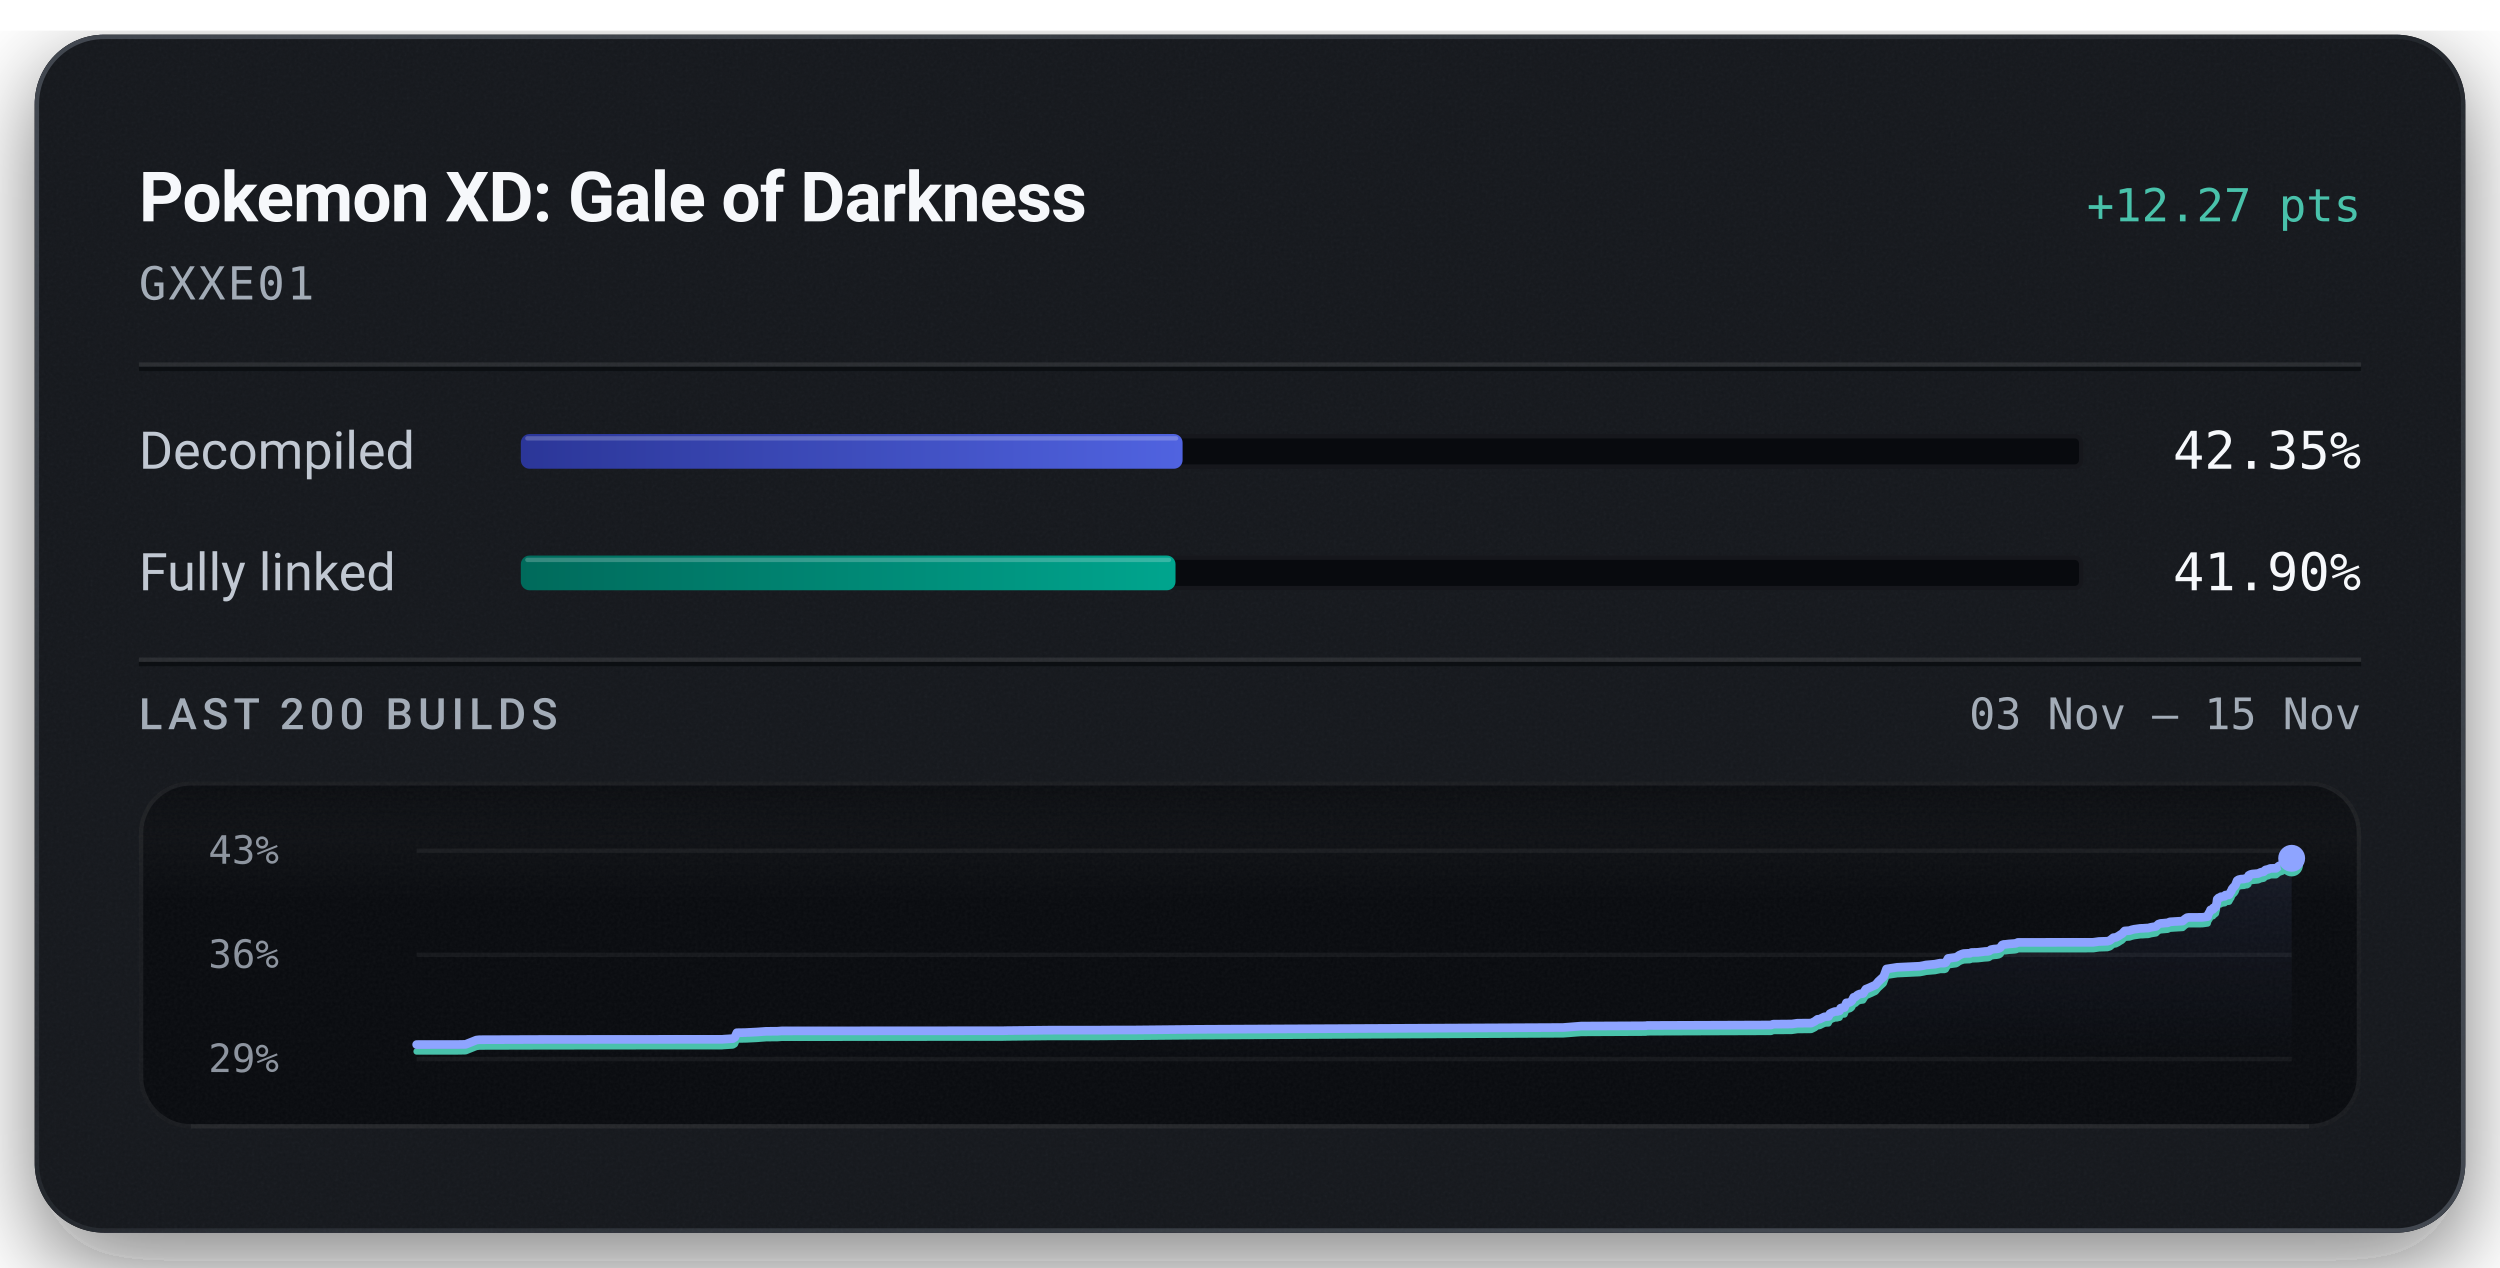
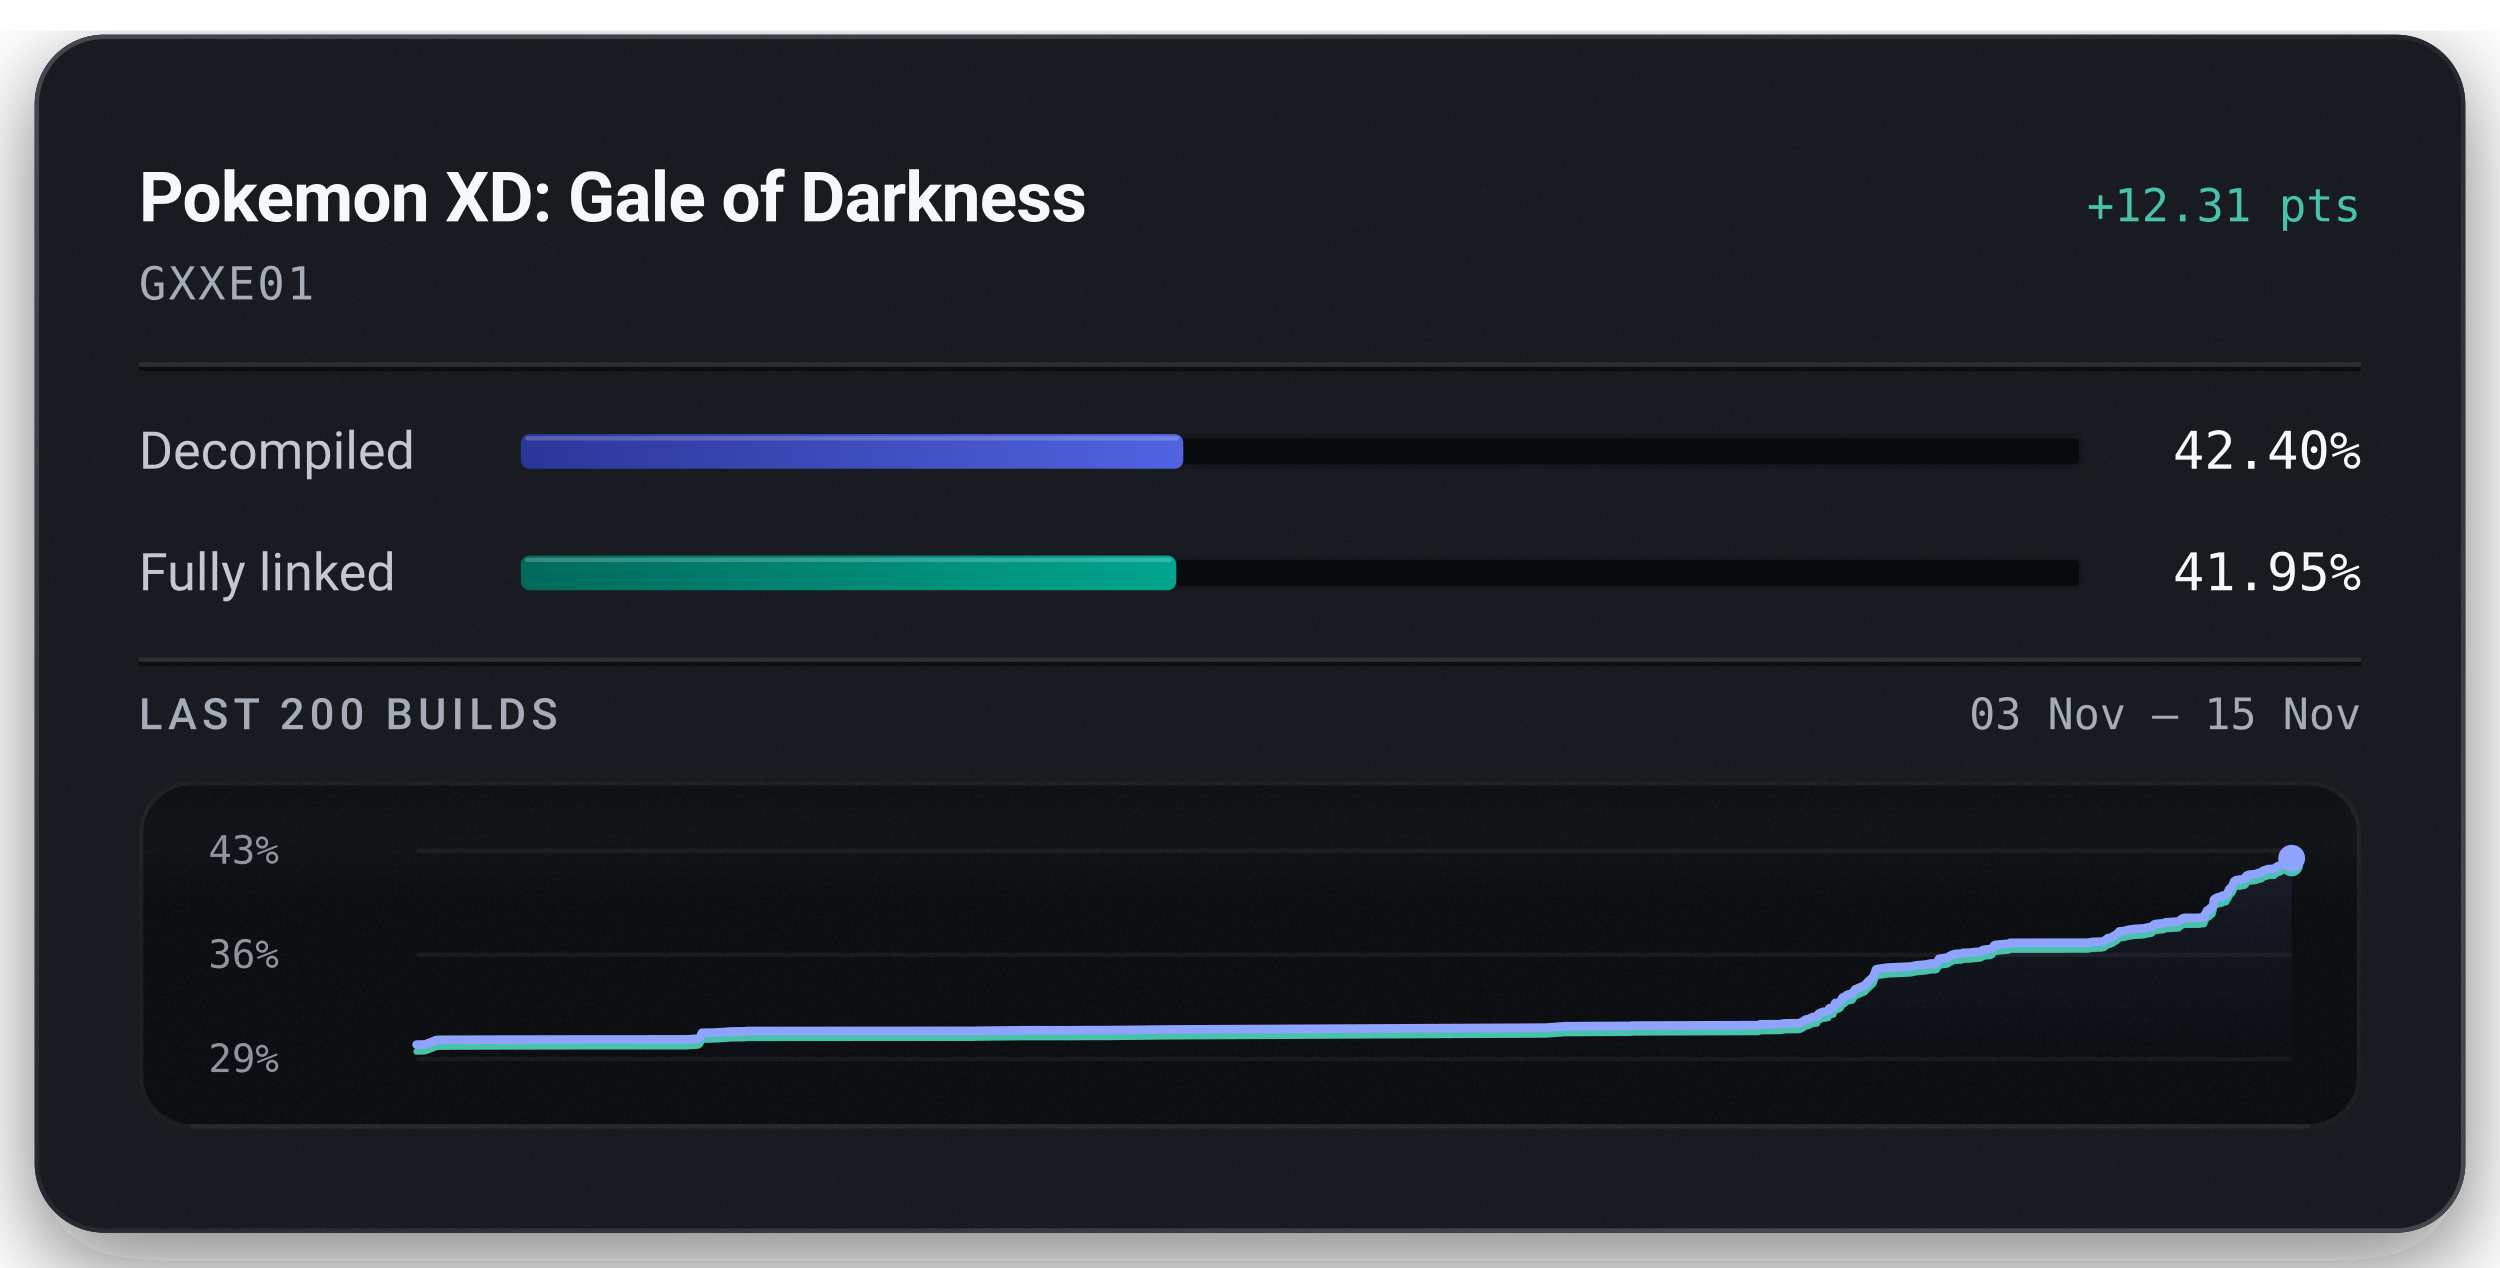
<svg xmlns="http://www.w3.org/2000/svg" width="576" height="292" viewBox="0 0 576 292" role="img" aria-labelledby="title description">
  <defs>
    <linearGradient id="badge-rim" x1="1" y1="1" x2="0" y2="0">
      <stop offset="0.15" stop-color="#6b747f" stop-opacity="0.5" />
      <stop offset="0.51" stop-color="#6b747f" stop-opacity="0.15" />
      <stop offset="0.93" stop-color="#6b747f" stop-opacity="0.5" />
    </linearGradient>
    <linearGradient id="badge-progress" x1="0" y1="0" x2="1" y2="0">
      <stop offset="0" stop-color="#2b3698" />
      <stop offset="1" stop-color="#5063e0" />
    </linearGradient>
    <linearGradient id="badge-linked" x1="0" y1="0" x2="1" y2="0">
      <stop offset="0" stop-color="#006a5b" />
      <stop offset="1" stop-color="#00a58e" />
    </linearGradient>
    <filter id="badge-grain" x="0" y="0" width="100%" height="100%">
      <feTurbulence type="fractalNoise" baseFrequency="1.4" numOctaves="2" stitchTiles="stitch" />
      <feColorMatrix type="saturate" values="0" />
    </filter>
    <filter id="badge-shadow" x="-15%" y="-15%" width="130%" height="150%">
      <feDropShadow dx="0" dy="7" stdDeviation="11" flood-color="#080a0e" flood-opacity="0.55" />
    </filter>
    <clipPath id="badge-card-clip">
      <rect x="8" y="8" width="560" height="276" rx="16" />
    </clipPath>
    <linearGradient id="badge-area" x1="0" y1="0" x2="0" y2="1">
      <stop offset="0" stop-color="#8ea4ff" stop-opacity="0.085" />
      <stop offset="1" stop-color="#8ea4ff" stop-opacity="0" />
    </linearGradient>
    <linearGradient id="badge-well-frost" x1="0" y1="0" x2="0" y2="1">
      <stop offset="0" stop-color="#f6f8fb" stop-opacity="0.045" />
      <stop offset="1" stop-color="#f6f8fb" stop-opacity="0" />
    </linearGradient>
    <linearGradient id="badge-well-shade" x1="0" y1="0" x2="0" y2="1">
      <stop offset="0" stop-color="#080a0e" stop-opacity="0.9" />
      <stop offset="1" stop-color="#080a0e" stop-opacity="0" />
    </linearGradient>
    <clipPath id="badge-well-clip">
      <rect x="32" y="180" width="512" height="80" rx="12" />
    </clipPath>
  </defs>
  <rect x="8" y="8" width="560" height="276" rx="16" fill="#14171c" filter="url(#badge-shadow)" />
  <g clip-path="url(#badge-card-clip)">
    <rect x="8" y="8" width="560" height="276" rx="16" fill="#14171c" />
    <rect x="8" y="8" width="560" height="276" filter="url(#badge-grain)" opacity="0.05" />
  </g>
  <rect x="8.5" y="8.5" width="559" height="275" rx="15.5" fill="none" stroke="url(#badge-rim)" stroke-width="1" />
  <text x="32" y="51" fill="#f6f8fb" font-family="system-ui, -apple-system, 'Segoe UI', Roboto, sans-serif" font-size="16" font-weight="600" text-anchor="start" letter-spacing="-0.2">Pokemon XD: Gale of Darkness</text>
-   <text x="544" y="51" fill="#49c2ab" font-family="ui-monospace, 'SF Mono', 'Cascadia Mono', Menlo, Consolas, monospace" font-size="10.5" font-weight="500" text-anchor="end">+12.27 pts</text>
+   <text x="544" y="51" fill="#49c2ab" font-family="ui-monospace, 'SF Mono', 'Cascadia Mono', Menlo, Consolas, monospace" font-size="10.5" font-weight="500" text-anchor="end">+12.31 pts</text>
  <text x="32" y="69" fill="#a3acb7" font-family="ui-monospace, 'SF Mono', 'Cascadia Mono', Menlo, Consolas, monospace" font-size="10.5" font-weight="400" text-anchor="start" letter-spacing="0.5">GXXE01</text>
  <line x1="32" y1="84" x2="544" y2="84" stroke="#f6f8fb" stroke-opacity="0.09" stroke-width="1" />
  <line x1="32" y1="85" x2="544" y2="85" stroke="#080a0e" stroke-opacity="0.7" stroke-width="1" />
  <text x="32" y="108" fill="#c1c8d2" font-family="system-ui, -apple-system, 'Segoe UI', Roboto, sans-serif" font-size="12" font-weight="400" text-anchor="start">Decompiled</text>
  <rect x="120" y="100" width="360" height="8" rx="2" fill="#080a0e" />
  <rect x="120.5" y="100.5" width="359" height="7" rx="1.5" fill="none" stroke="#f6f8fb" stroke-opacity="0.06" stroke-width="1" />
-   <rect x="120" y="100" width="152.47" height="8" rx="2" fill="url(#badge-progress)" />
-   <rect x="121" y="100.5" width="150.47" height="1" rx="0.5" fill="#f6f8fb" fill-opacity="0.22" />
-   <text x="544" y="108" fill="#f6f8fb" font-family="ui-monospace, 'SF Mono', 'Cascadia Mono', Menlo, Consolas, monospace" font-size="12" font-weight="500" text-anchor="end">42.35%</text>
+   <rect x="120" y="100" width="152.63" height="8" rx="2" fill="url(#badge-progress)" />
+   <rect x="121" y="100.5" width="150.63" height="1" rx="0.5" fill="#f6f8fb" fill-opacity="0.22" />
+   <text x="544" y="108" fill="#f6f8fb" font-family="ui-monospace, 'SF Mono', 'Cascadia Mono', Menlo, Consolas, monospace" font-size="12" font-weight="500" text-anchor="end">42.40%</text>
  <text x="32" y="136" fill="#c1c8d2" font-family="system-ui, -apple-system, 'Segoe UI', Roboto, sans-serif" font-size="12" font-weight="400" text-anchor="start">Fully linked</text>
  <rect x="120" y="128" width="360" height="8" rx="2" fill="#080a0e" />
  <rect x="120.5" y="128.5" width="359" height="7" rx="1.5" fill="none" stroke="#f6f8fb" stroke-opacity="0.06" stroke-width="1" />
-   <rect x="120" y="128" width="150.84" height="8" rx="2" fill="url(#badge-linked)" />
-   <rect x="121" y="128.5" width="148.84" height="1" rx="0.5" fill="#f6f8fb" fill-opacity="0.22" />
-   <text x="544" y="136" fill="#f6f8fb" font-family="ui-monospace, 'SF Mono', 'Cascadia Mono', Menlo, Consolas, monospace" font-size="12" font-weight="500" text-anchor="end">41.90%</text>
+   <rect x="120" y="128" width="151.01" height="8" rx="2" fill="url(#badge-linked)" />
+   <rect x="121" y="128.5" width="149.01" height="1" rx="0.5" fill="#f6f8fb" fill-opacity="0.22" />
+   <text x="544" y="136" fill="#f6f8fb" font-family="ui-monospace, 'SF Mono', 'Cascadia Mono', Menlo, Consolas, monospace" font-size="12" font-weight="500" text-anchor="end">41.95%</text>
  <line x1="32" y1="152" x2="544" y2="152" stroke="#f6f8fb" stroke-opacity="0.09" stroke-width="1" />
  <line x1="32" y1="153" x2="544" y2="153" stroke="#080a0e" stroke-opacity="0.7" stroke-width="1" />
  <text x="32" y="168" fill="#a3acb7" font-family="system-ui, -apple-system, 'Segoe UI', Roboto, sans-serif" font-size="10" font-weight="500" text-anchor="start" letter-spacing="1.2">LAST 200 BUILDS</text>
  <text x="544" y="168" fill="#a3acb7" font-family="ui-monospace, 'SF Mono', 'Cascadia Mono', Menlo, Consolas, monospace" font-size="10" font-weight="400" text-anchor="end">03 Nov – 15 Nov</text>
  <g clip-path="url(#badge-well-clip)">
    <rect x="32" y="180" width="512" height="80" rx="12" fill="#080a0e" />
    <rect x="32" y="180" width="512" height="28" fill="url(#badge-well-frost)" />
    <rect x="32" y="180" width="512" height="14" fill="url(#badge-well-shade)" />
    <rect x="32" y="180" width="512" height="80" filter="url(#badge-grain)" opacity="0.05" />
  </g>
  <rect x="32.5" y="180.5" width="511" height="79" rx="11.5" fill="none" stroke="#f6f8fb" stroke-opacity="0.07" stroke-width="1" />
  <line x1="44" y1="259.5" x2="532" y2="259.5" stroke="#f6f8fb" stroke-opacity="0.05" stroke-width="1" />
  <text x="48" y="199" fill="#a3acb7" font-family="ui-monospace, 'SF Mono', 'Cascadia Mono', Menlo, Consolas, monospace" font-size="9" font-weight="400" text-anchor="start" fill-opacity="0.85">43%</text>
  <text x="48" y="223" fill="#a3acb7" font-family="ui-monospace, 'SF Mono', 'Cascadia Mono', Menlo, Consolas, monospace" font-size="9" font-weight="400" text-anchor="start" fill-opacity="0.85">36%</text>
  <text x="48" y="247" fill="#a3acb7" font-family="ui-monospace, 'SF Mono', 'Cascadia Mono', Menlo, Consolas, monospace" font-size="9" font-weight="400" text-anchor="start" fill-opacity="0.85">29%</text>
  <line x1="96" y1="196.00" x2="528" y2="196.00" stroke="#f6f8fb" stroke-opacity="0.055" stroke-width="1" />
  <line x1="96" y1="220.00" x2="528" y2="220.00" stroke="#f6f8fb" stroke-opacity="0.055" stroke-width="1" />
  <line x1="96" y1="244.00" x2="528" y2="244.00" stroke="#f6f8fb" stroke-opacity="0.055" stroke-width="1" />
-   <path d="M96.00,240.67 L105.39,240.66 L107.13,240.63 L107.34,240.60 L109.76,239.63 L110.48,239.55 L124.75,239.50 L140.63,239.48 L166.38,239.46 L166.75,239.43 L168.85,239.29 L169.30,239.01 L169.77,237.94 L171.74,237.91 L172.05,237.89 L174.30,237.78 L176.52,237.62 L179.12,237.60 L180.05,237.52 L192.40,237.51 L231.10,237.48 L231.92,237.46 L241.61,237.35 L253.25,237.34 L257.13,237.31 L261.33,237.31 L275.93,237.16 L360.15,236.74 L364.32,236.41 L378.55,236.34 L379.20,236.33 L379.50,236.27 L380.42,236.27 L408.07,236.16 L408.50,235.97 L412.83,235.93 L414.12,235.75 L417.31,235.72 L418.12,235.32 L418.75,234.85 L419.23,234.82 L420.31,234.29 L420.79,234.23 L421.28,234.20 L421.62,233.55 L422.06,233.32 L422.74,233.06 L423.27,233.04 L423.58,232.94 L423.83,232.90 L424.07,232.29 L424.34,232.19 L424.97,232.14 L425.41,231.05 L425.90,231.02 L426.31,230.88 L426.68,230.58 L427.08,229.78 L427.53,229.67 L427.88,229.32 L428.14,229.16 L428.54,229.00 L429.25,228.91 L429.89,227.90 L430.39,227.71 L432.12,226.93 L432.80,226.12 L434.00,225.02 L434.65,223.25 L437.11,222.87 L442.31,222.62 L443.13,222.47 L443.76,222.33 L445.81,222.15 L446.72,221.96 L447.03,221.90 L447.96,221.90 L448.29,221.79 L448.84,220.82 L450.71,220.56 L451.05,220.35 L451.42,220.08 L451.99,219.83 L452.42,219.70 L453.08,219.66 L453.88,219.64 L454.21,219.46 L454.52,219.45 L455.68,219.42 L457.27,219.23 L457.96,219.19 L458.30,219.12 L458.72,218.80 L459.43,218.66 L459.95,218.63 L460.47,218.55 L460.87,218.34 L461.27,217.75 L461.63,217.60 L462.06,217.58 L462.76,217.49 L464.17,217.38 L464.57,217.31 L464.92,217.13 L482.26,217.11 L483.60,216.92 L485.54,216.86 L486.14,216.67 L486.92,216.04 L487.46,215.99 L488.05,215.70 L488.55,215.36 L488.93,215.14 L489.53,214.49 L490.12,214.45 L490.64,214.41 L491.15,214.23 L491.70,214.10 L492.23,214.03 L493.12,213.90 L493.68,213.89 L494.30,213.84 L494.93,213.82 L495.61,213.64 L496.15,213.55 L496.76,213.45 L497.29,212.93 L497.78,212.76 L498.31,212.72 L498.84,212.67 L499.41,212.63 L499.95,212.39 L502.89,212.21 L503.42,211.74 L503.89,211.43 L504.29,211.37 L507.40,211.36 L508.64,211.19 L508.75,210.70 L508.88,210.49 L509.00,210.27 L509.10,210.17 L509.31,209.64 L509.88,209.52 L509.96,209.18 L510.23,209.16 L510.53,208.91 L510.65,208.34 L510.74,208.04 L510.84,207.19 L511.03,207.02 L511.14,206.89 L511.25,206.84 L511.58,206.79 L511.71,206.60 L511.99,206.59 L512.11,206.57 L512.58,206.51 L512.63,206.32 L512.73,206.23 L513.39,206.19 L513.59,206.15 L514.00,205.38 L514.09,205.33 L514.26,204.82 L514.52,204.53 L514.61,204.40 L514.82,204.24 L515.06,203.87 L515.24,203.39 L515.43,202.91 L515.77,202.68 L516.34,202.55 L517.01,202.52 L517.39,202.38 L517.73,202.37 L518.01,202.17 L518.10,201.70 L518.48,201.49 L518.90,201.38 L520.25,201.26 L520.50,201.16 L520.91,200.97 L521.13,200.94 L521.55,200.86 L521.72,200.64 L521.84,200.63 L521.97,200.43 L522.65,200.28 L522.87,200.17 L523.12,200.08 L524.40,200.06 L525.08,199.51 L525.86,199.23 L526.14,199.03 L526.33,198.75 L526.47,198.67 L526.54,198.64 L527.38,198.55 L528.00,197.75 L528.00,244.00 L96.00,244.00 Z" fill="url(#badge-area)" />
-   <path d="M96.00,242.25 L105.39,242.24 L107.13,242.21 L107.34,242.18 L109.76,241.21 L110.48,241.12 L124.75,241.08 L140.63,241.06 L166.38,241.04 L166.75,241.00 L168.85,240.87 L169.30,240.59 L169.77,239.51 L171.74,239.48 L172.05,239.47 L174.30,239.36 L176.52,239.19 L179.12,239.17 L180.05,239.10 L192.40,239.09 L231.10,239.06 L231.92,239.04 L241.61,238.93 L253.25,238.92 L257.13,238.89 L261.33,238.88 L275.93,238.74 L360.15,238.31 L364.32,237.99 L378.55,237.92 L379.20,237.91 L379.50,237.85 L380.42,237.84 L408.07,237.74 L408.50,237.54 L412.83,237.51 L414.12,237.32 L417.31,237.29 L418.12,236.90 L418.75,236.43 L419.23,236.40 L420.31,235.87 L420.79,235.80 L421.28,235.78 L421.62,235.13 L422.06,234.89 L422.74,234.64 L423.27,234.62 L423.58,234.52 L423.83,234.48 L424.07,233.86 L424.34,233.77 L424.97,233.72 L425.41,232.63 L425.90,232.60 L426.31,232.46 L426.68,232.16 L427.08,231.36 L427.53,231.25 L427.88,230.90 L428.14,230.74 L428.54,230.58 L429.25,230.49 L429.89,229.48 L430.39,229.29 L432.12,228.50 L432.80,227.70 L434.00,226.60 L434.65,224.83 L437.11,224.45 L442.31,224.20 L443.13,224.05 L443.76,223.90 L445.81,223.73 L446.72,223.54 L447.03,223.48 L447.96,223.48 L448.29,223.37 L448.84,222.40 L450.71,222.14 L451.05,221.93 L451.42,221.65 L451.99,221.41 L452.42,221.28 L453.08,221.24 L453.88,221.21 L454.21,221.04 L454.52,221.03 L455.68,220.99 L457.27,220.81 L457.96,220.77 L458.30,220.70 L458.72,220.37 L459.43,220.24 L459.95,220.21 L460.47,220.12 L460.87,219.91 L461.27,219.33 L461.63,219.17 L462.06,219.16 L462.76,219.06 L464.17,218.96 L464.57,218.89 L464.92,218.70 L482.26,218.69 L483.60,218.49 L485.54,218.43 L486.14,218.25 L486.92,217.62 L487.46,217.57 L488.05,217.27 L488.55,216.94 L488.93,216.72 L489.53,216.07 L490.12,216.02 L490.64,215.99 L491.15,215.81 L491.70,215.68 L492.23,215.61 L493.12,215.48 L493.68,215.47 L494.30,215.42 L494.93,215.40 L495.61,215.22 L496.15,215.13 L496.76,215.03 L497.29,214.51 L497.78,214.34 L498.31,214.30 L498.84,214.25 L499.41,214.21 L499.95,213.97 L502.89,213.79 L503.42,213.31 L503.89,213.00 L504.29,212.94 L507.40,212.93 L508.64,212.76 L508.75,212.28 L508.88,212.07 L509.00,211.85 L509.10,211.75 L509.31,211.22 L509.88,211.09 L509.96,210.76 L510.23,210.74 L510.53,210.48 L510.65,209.92 L510.74,209.62 L510.84,208.77 L511.03,208.60 L511.14,208.47 L511.25,208.41 L511.58,208.37 L511.71,208.18 L511.99,208.17 L512.11,208.15 L512.58,208.09 L512.63,207.90 L512.73,207.81 L513.39,207.77 L513.59,207.73 L514.00,206.96 L514.09,206.91 L514.26,206.40 L514.52,206.10 L514.61,205.98 L514.82,205.81 L515.06,205.45 L515.24,204.97 L515.43,204.49 L515.77,204.26 L516.34,204.13 L517.01,204.09 L517.39,203.96 L517.73,203.95 L518.01,203.75 L518.10,203.27 L518.48,203.07 L518.90,202.96 L520.25,202.83 L520.50,202.73 L520.91,202.54 L521.13,202.52 L521.55,202.44 L521.72,202.21 L521.84,202.20 L521.97,202.01 L522.65,201.86 L522.87,201.75 L523.12,201.66 L524.40,201.64 L525.08,201.08 L525.86,200.81 L526.14,200.61 L526.33,200.32 L526.47,200.25 L526.54,200.22 L527.38,200.13 L528.00,199.33" fill="none" stroke="#49c2ab" stroke-width="1.5" stroke-linejoin="round" stroke-linecap="round" />
-   <path d="M96.00,240.67 L105.39,240.66 L107.13,240.63 L107.34,240.60 L109.76,239.63 L110.48,239.55 L124.75,239.50 L140.63,239.48 L166.38,239.46 L166.75,239.43 L168.85,239.29 L169.30,239.01 L169.77,237.94 L171.74,237.91 L172.05,237.89 L174.30,237.78 L176.52,237.62 L179.12,237.60 L180.05,237.52 L192.40,237.51 L231.10,237.48 L231.92,237.46 L241.61,237.35 L253.25,237.34 L257.13,237.31 L261.33,237.31 L275.93,237.16 L360.15,236.74 L364.32,236.41 L378.55,236.34 L379.20,236.33 L379.50,236.27 L380.42,236.27 L408.07,236.16 L408.50,235.97 L412.83,235.93 L414.12,235.75 L417.31,235.72 L418.12,235.32 L418.75,234.85 L419.23,234.82 L420.31,234.29 L420.79,234.23 L421.28,234.20 L421.62,233.55 L422.06,233.32 L422.74,233.06 L423.27,233.04 L423.58,232.94 L423.83,232.90 L424.07,232.29 L424.34,232.19 L424.97,232.14 L425.41,231.05 L425.90,231.02 L426.31,230.88 L426.68,230.58 L427.08,229.78 L427.53,229.67 L427.88,229.32 L428.14,229.16 L428.54,229.00 L429.25,228.91 L429.89,227.90 L430.39,227.71 L432.12,226.93 L432.80,226.12 L434.00,225.02 L434.65,223.25 L437.11,222.87 L442.31,222.62 L443.13,222.47 L443.76,222.33 L445.81,222.15 L446.72,221.96 L447.03,221.90 L447.96,221.90 L448.29,221.79 L448.84,220.82 L450.71,220.56 L451.05,220.35 L451.42,220.08 L451.99,219.83 L452.42,219.70 L453.08,219.66 L453.88,219.64 L454.21,219.46 L454.52,219.45 L455.68,219.42 L457.27,219.23 L457.96,219.19 L458.30,219.12 L458.72,218.80 L459.43,218.66 L459.95,218.63 L460.47,218.55 L460.87,218.34 L461.27,217.75 L461.63,217.60 L462.06,217.58 L462.76,217.49 L464.17,217.38 L464.57,217.31 L464.92,217.13 L482.26,217.11 L483.60,216.92 L485.54,216.86 L486.14,216.67 L486.92,216.04 L487.46,215.99 L488.05,215.70 L488.55,215.36 L488.93,215.14 L489.53,214.49 L490.12,214.45 L490.64,214.41 L491.15,214.23 L491.70,214.10 L492.23,214.03 L493.12,213.90 L493.68,213.89 L494.30,213.84 L494.93,213.82 L495.61,213.64 L496.15,213.55 L496.76,213.45 L497.29,212.93 L497.78,212.76 L498.31,212.72 L498.84,212.67 L499.41,212.63 L499.95,212.39 L502.89,212.21 L503.42,211.74 L503.89,211.43 L504.29,211.37 L507.40,211.36 L508.64,211.19 L508.75,210.70 L508.88,210.49 L509.00,210.27 L509.10,210.17 L509.31,209.64 L509.88,209.52 L509.96,209.18 L510.23,209.16 L510.53,208.91 L510.65,208.34 L510.74,208.04 L510.84,207.19 L511.03,207.02 L511.14,206.89 L511.25,206.84 L511.58,206.79 L511.71,206.60 L511.99,206.59 L512.11,206.57 L512.58,206.51 L512.63,206.32 L512.73,206.23 L513.39,206.19 L513.59,206.15 L514.00,205.38 L514.09,205.33 L514.26,204.82 L514.52,204.53 L514.61,204.40 L514.82,204.24 L515.06,203.87 L515.24,203.39 L515.43,202.91 L515.77,202.68 L516.34,202.55 L517.01,202.52 L517.39,202.38 L517.73,202.37 L518.01,202.17 L518.10,201.70 L518.48,201.49 L518.90,201.38 L520.25,201.26 L520.50,201.16 L520.91,200.97 L521.13,200.94 L521.55,200.86 L521.72,200.64 L521.84,200.63 L521.97,200.43 L522.65,200.28 L522.87,200.17 L523.12,200.08 L524.40,200.06 L525.08,199.51 L525.86,199.23 L526.14,199.03 L526.33,198.75 L526.47,198.67 L526.54,198.64 L527.38,198.55 L528.00,197.75" fill="none" stroke="#8ea4ff" stroke-width="2" stroke-linejoin="round" stroke-linecap="round" />
-   <circle cx="528.00" cy="199.33" r="2.6" fill="#49c2ab" />
-   <circle cx="528.00" cy="197.75" r="3.1" fill="#8ea4ff" />
+   <path d="M96.00,240.68 L97.77,240.65 L97.99,240.62 L100.47,239.65 L101.19,239.57 L115.78,239.53 L131.99,239.50 L158.29,239.48 L158.67,239.45 L160.81,239.31 L161.27,239.04 L161.75,237.96 L163.76,237.93 L164.08,237.92 L166.37,237.81 L168.64,237.65 L171.30,237.62 L172.25,237.55 L184.86,237.54 L224.39,237.51 L225.23,237.49 L235.12,237.38 L247.01,237.37 L250.97,237.34 L255.26,237.34 L270.17,237.19 L356.19,236.77 L360.44,236.45 L374.98,236.37 L375.64,236.37 L375.95,236.30 L376.89,236.30 L405.12,236.20 L405.57,236.00 L409.99,235.97 L411.31,235.78 L414.56,235.75 L415.39,235.36 L416.04,234.89 L416.52,234.86 L417.63,234.33 L418.12,234.26 L418.62,234.24 L418.97,233.59 L419.42,233.36 L420.11,233.10 L420.65,233.08 L420.97,232.99 L421.23,232.94 L421.47,232.33 L421.74,232.24 L422.39,232.18 L422.84,231.10 L423.34,231.07 L423.76,230.93 L424.13,230.63 L424.54,229.83 L425.01,229.73 L425.35,229.38 L425.62,229.21 L426.03,229.06 L426.75,228.97 L427.42,227.96 L427.93,227.77 L429.69,226.99 L430.39,226.18 L431.61,225.09 L432.28,223.32 L434.79,222.94 L440.09,222.70 L440.93,222.55 L441.58,222.40 L443.67,222.23 L444.61,222.04 L444.92,221.98 L445.87,221.98 L446.21,221.87 L446.77,220.90 L448.67,220.64 L449.02,220.43 L449.40,220.16 L449.98,219.92 L450.42,219.79 L451.09,219.75 L451.91,219.72 L452.25,219.55 L452.56,219.54 L453.75,219.50 L455.37,219.32 L456.08,219.28 L456.43,219.21 L456.86,218.88 L457.58,218.75 L458.11,218.72 L458.65,218.64 L459.05,218.43 L459.46,217.84 L459.83,217.69 L460.27,217.67 L460.98,217.58 L462.42,217.47 L462.83,217.41 L463.19,217.22 L480.89,217.20 L482.26,217.01 L484.24,216.95 L484.86,216.77 L485.66,216.14 L486.21,216.09 L486.81,215.79 L487.32,215.46 L487.71,215.24 L488.32,214.59 L488.92,214.55 L489.46,214.51 L489.97,214.33 L490.54,214.20 L491.08,214.13 L491.98,214.01 L492.56,213.99 L493.20,213.94 L493.83,213.92 L494.53,213.74 L495.08,213.65 L495.70,213.56 L496.25,213.04 L496.74,212.87 L497.29,212.83 L497.83,212.78 L498.41,212.74 L498.96,212.50 L501.97,212.32 L502.51,211.85 L502.99,211.54 L503.40,211.48 L506.57,211.47 L507.84,211.30 L507.95,210.81 L508.08,210.61 L508.21,210.38 L508.31,210.29 L508.52,209.76 L509.10,209.63 L509.19,209.30 L509.47,209.28 L509.77,209.02 L509.89,208.46 L509.99,208.16 L510.09,207.31 L510.28,207.14 L510.40,207.01 L510.50,206.96 L510.84,206.92 L510.98,206.73 L511.26,206.72 L511.38,206.69 L511.86,206.63 L511.92,206.45 L512.02,206.36 L512.69,206.31 L512.90,206.28 L513.32,205.51 L513.41,205.46 L513.58,204.95 L513.84,204.66 L513.93,204.53 L514.15,204.37 L514.40,204.00 L514.58,203.53 L514.78,203.05 L515.12,202.82 L515.71,202.69 L516.38,202.65 L516.78,202.52 L517.13,202.51 L517.41,202.31 L517.51,201.84 L517.89,201.63 L518.32,201.52 L519.69,201.40 L519.96,201.30 L520.37,201.11 L520.60,201.09 L521.03,201.01 L521.20,200.78 L521.32,200.77 L521.46,200.58 L522.15,200.42 L522.37,200.31 L522.63,200.23 L523.93,200.20 L524.63,199.65 L525.42,199.38 L525.72,199.18 L525.91,198.90 L526.04,198.82 L526.12,198.79 L526.98,198.70 L527.61,197.90 L528.00,197.74 L528.00,244.00 L96.00,244.00 Z" fill="url(#badge-area)" />
+   <path d="M96.00,242.26 L97.77,242.22 L97.99,242.20 L100.47,241.23 L101.19,241.14 L115.78,241.10 L131.99,241.07 L158.29,241.06 L158.67,241.02 L160.81,240.89 L161.27,240.61 L161.75,239.53 L163.76,239.51 L164.08,239.49 L166.37,239.38 L168.64,239.22 L171.30,239.20 L172.25,239.13 L184.86,239.11 L224.39,239.09 L225.23,239.06 L235.12,238.95 L247.01,238.95 L250.97,238.91 L255.26,238.91 L270.17,238.76 L356.19,238.34 L360.44,238.02 L374.98,237.94 L375.64,237.94 L375.95,237.88 L376.89,237.87 L405.12,237.77 L405.57,237.57 L409.99,237.54 L411.31,237.35 L414.56,237.32 L415.39,236.93 L416.04,236.46 L416.52,236.43 L417.63,235.91 L418.12,235.84 L418.62,235.81 L418.97,235.17 L419.42,234.93 L420.11,234.67 L420.65,234.66 L420.97,234.56 L421.23,234.52 L421.47,233.90 L421.74,233.81 L422.39,233.76 L422.84,232.67 L423.34,232.64 L423.76,232.50 L424.13,232.20 L424.54,231.40 L425.01,231.30 L425.35,230.95 L425.62,230.79 L426.03,230.63 L426.75,230.54 L427.42,229.53 L427.93,229.34 L429.69,228.56 L430.39,227.76 L431.61,226.66 L432.28,224.90 L434.79,224.52 L440.09,224.27 L440.93,224.12 L441.58,223.97 L443.67,223.80 L444.61,223.61 L444.92,223.55 L445.87,223.55 L446.21,223.44 L446.77,222.47 L448.67,222.22 L449.02,222.00 L449.40,221.73 L449.98,221.49 L450.42,221.36 L451.09,221.32 L451.91,221.29 L452.25,221.12 L452.56,221.11 L453.75,221.07 L455.37,220.89 L456.08,220.85 L456.43,220.78 L456.86,220.45 L457.58,220.32 L458.11,220.29 L458.65,220.21 L459.05,220.00 L459.46,219.41 L459.83,219.26 L460.27,219.25 L460.98,219.15 L462.42,219.05 L462.83,218.98 L463.19,218.79 L480.89,218.78 L482.26,218.58 L484.24,218.52 L484.86,218.34 L485.66,217.71 L486.21,217.66 L486.81,217.37 L487.32,217.03 L487.71,216.82 L488.32,216.17 L488.92,216.12 L489.46,216.08 L489.97,215.91 L490.54,215.77 L491.08,215.70 L491.98,215.58 L492.56,215.57 L493.20,215.52 L493.83,215.50 L494.53,215.32 L495.08,215.23 L495.70,215.13 L496.25,214.61 L496.74,214.44 L497.29,214.40 L497.83,214.35 L498.41,214.31 L498.96,214.07 L501.97,213.89 L502.51,213.42 L502.99,213.11 L503.40,213.05 L506.57,213.04 L507.84,212.87 L507.95,212.38 L508.08,212.18 L508.21,211.95 L508.31,211.86 L508.52,211.33 L509.10,211.21 L509.19,210.87 L509.47,210.85 L509.77,210.60 L509.89,210.04 L509.99,209.74 L510.09,208.89 L510.28,208.72 L510.40,208.59 L510.50,208.53 L510.84,208.49 L510.98,208.30 L511.26,208.29 L511.38,208.27 L511.86,208.21 L511.92,208.02 L512.02,207.93 L512.69,207.89 L512.90,207.85 L513.32,207.08 L513.41,207.03 L513.58,206.52 L513.84,206.23 L513.93,206.10 L514.15,205.94 L514.40,205.57 L514.58,205.10 L514.78,204.62 L515.12,204.39 L515.71,204.26 L516.38,204.23 L516.78,204.09 L517.13,204.08 L517.41,203.88 L517.51,203.41 L517.89,203.20 L518.32,203.09 L519.69,202.97 L519.96,202.87 L520.37,202.68 L520.60,202.66 L521.03,202.58 L521.20,202.35 L521.32,202.34 L521.46,202.15 L522.15,202.00 L522.37,201.89 L522.63,201.80 L523.93,201.78 L524.63,201.23 L525.42,200.95 L525.72,200.75 L525.91,200.47 L526.04,200.39 L526.12,200.37 L526.98,200.27 L527.61,199.48 L528.00,199.32" fill="none" stroke="#49c2ab" stroke-width="1.5" stroke-linejoin="round" stroke-linecap="round" />
+   <path d="M96.00,240.68 L97.77,240.65 L97.99,240.62 L100.47,239.65 L101.19,239.57 L115.78,239.53 L131.99,239.50 L158.29,239.48 L158.67,239.45 L160.81,239.31 L161.27,239.04 L161.75,237.96 L163.76,237.93 L164.08,237.92 L166.37,237.81 L168.64,237.65 L171.30,237.62 L172.25,237.55 L184.86,237.54 L224.39,237.51 L225.23,237.49 L235.12,237.38 L247.01,237.37 L250.97,237.34 L255.26,237.34 L270.17,237.19 L356.19,236.77 L360.44,236.45 L374.98,236.37 L375.64,236.37 L375.95,236.30 L376.89,236.30 L405.12,236.20 L405.57,236.00 L409.99,235.97 L411.31,235.78 L414.56,235.75 L415.39,235.36 L416.04,234.89 L416.52,234.86 L417.63,234.33 L418.12,234.26 L418.62,234.24 L418.97,233.59 L419.42,233.36 L420.11,233.10 L420.65,233.08 L420.97,232.99 L421.23,232.94 L421.47,232.33 L421.74,232.24 L422.39,232.18 L422.84,231.10 L423.34,231.07 L423.76,230.93 L424.13,230.63 L424.54,229.83 L425.01,229.73 L425.35,229.38 L425.62,229.21 L426.03,229.06 L426.75,228.97 L427.42,227.96 L427.93,227.77 L429.69,226.99 L430.39,226.18 L431.61,225.09 L432.28,223.32 L434.79,222.94 L440.09,222.70 L440.93,222.55 L441.58,222.40 L443.67,222.23 L444.61,222.04 L444.92,221.98 L445.87,221.98 L446.21,221.87 L446.77,220.90 L448.67,220.64 L449.02,220.43 L449.40,220.16 L449.98,219.92 L450.42,219.79 L451.09,219.75 L451.91,219.72 L452.25,219.55 L452.56,219.54 L453.75,219.50 L455.37,219.32 L456.08,219.28 L456.43,219.21 L456.86,218.88 L457.58,218.75 L458.11,218.72 L458.65,218.64 L459.05,218.43 L459.46,217.84 L459.83,217.69 L460.27,217.67 L460.98,217.58 L462.42,217.47 L462.83,217.41 L463.19,217.22 L480.89,217.20 L482.26,217.01 L484.24,216.95 L484.86,216.77 L485.66,216.14 L486.21,216.09 L486.81,215.79 L487.32,215.46 L487.71,215.24 L488.32,214.59 L488.92,214.55 L489.46,214.51 L489.97,214.33 L490.54,214.20 L491.08,214.13 L491.98,214.01 L492.56,213.99 L493.20,213.94 L493.83,213.92 L494.53,213.74 L495.08,213.65 L495.70,213.56 L496.25,213.04 L496.74,212.87 L497.29,212.83 L497.83,212.78 L498.41,212.74 L498.96,212.50 L501.97,212.32 L502.51,211.85 L502.99,211.54 L503.40,211.48 L506.57,211.47 L507.84,211.30 L507.95,210.81 L508.08,210.61 L508.21,210.38 L508.31,210.29 L508.52,209.76 L509.10,209.63 L509.19,209.30 L509.47,209.28 L509.77,209.02 L509.89,208.46 L509.99,208.16 L510.09,207.31 L510.28,207.14 L510.40,207.01 L510.50,206.96 L510.84,206.92 L510.98,206.73 L511.26,206.72 L511.38,206.69 L511.86,206.63 L511.92,206.45 L512.02,206.36 L512.69,206.31 L512.90,206.28 L513.32,205.51 L513.41,205.46 L513.58,204.95 L513.84,204.66 L513.93,204.53 L514.15,204.37 L514.40,204.00 L514.58,203.53 L514.78,203.05 L515.12,202.82 L515.71,202.69 L516.38,202.65 L516.78,202.52 L517.13,202.51 L517.41,202.31 L517.51,201.84 L517.89,201.63 L518.32,201.52 L519.69,201.40 L519.96,201.30 L520.37,201.11 L520.60,201.09 L521.03,201.01 L521.20,200.78 L521.32,200.77 L521.46,200.58 L522.15,200.42 L522.37,200.31 L522.63,200.23 L523.93,200.20 L524.63,199.65 L525.42,199.38 L525.72,199.18 L525.91,198.90 L526.04,198.82 L526.12,198.79 L526.98,198.70 L527.61,197.90 L528.00,197.74" fill="none" stroke="#8ea4ff" stroke-width="2" stroke-linejoin="round" stroke-linecap="round" />
+   <circle cx="528.00" cy="199.32" r="2.6" fill="#49c2ab" />
+   <circle cx="528.00" cy="197.74" r="3.1" fill="#8ea4ff" />
</svg>
